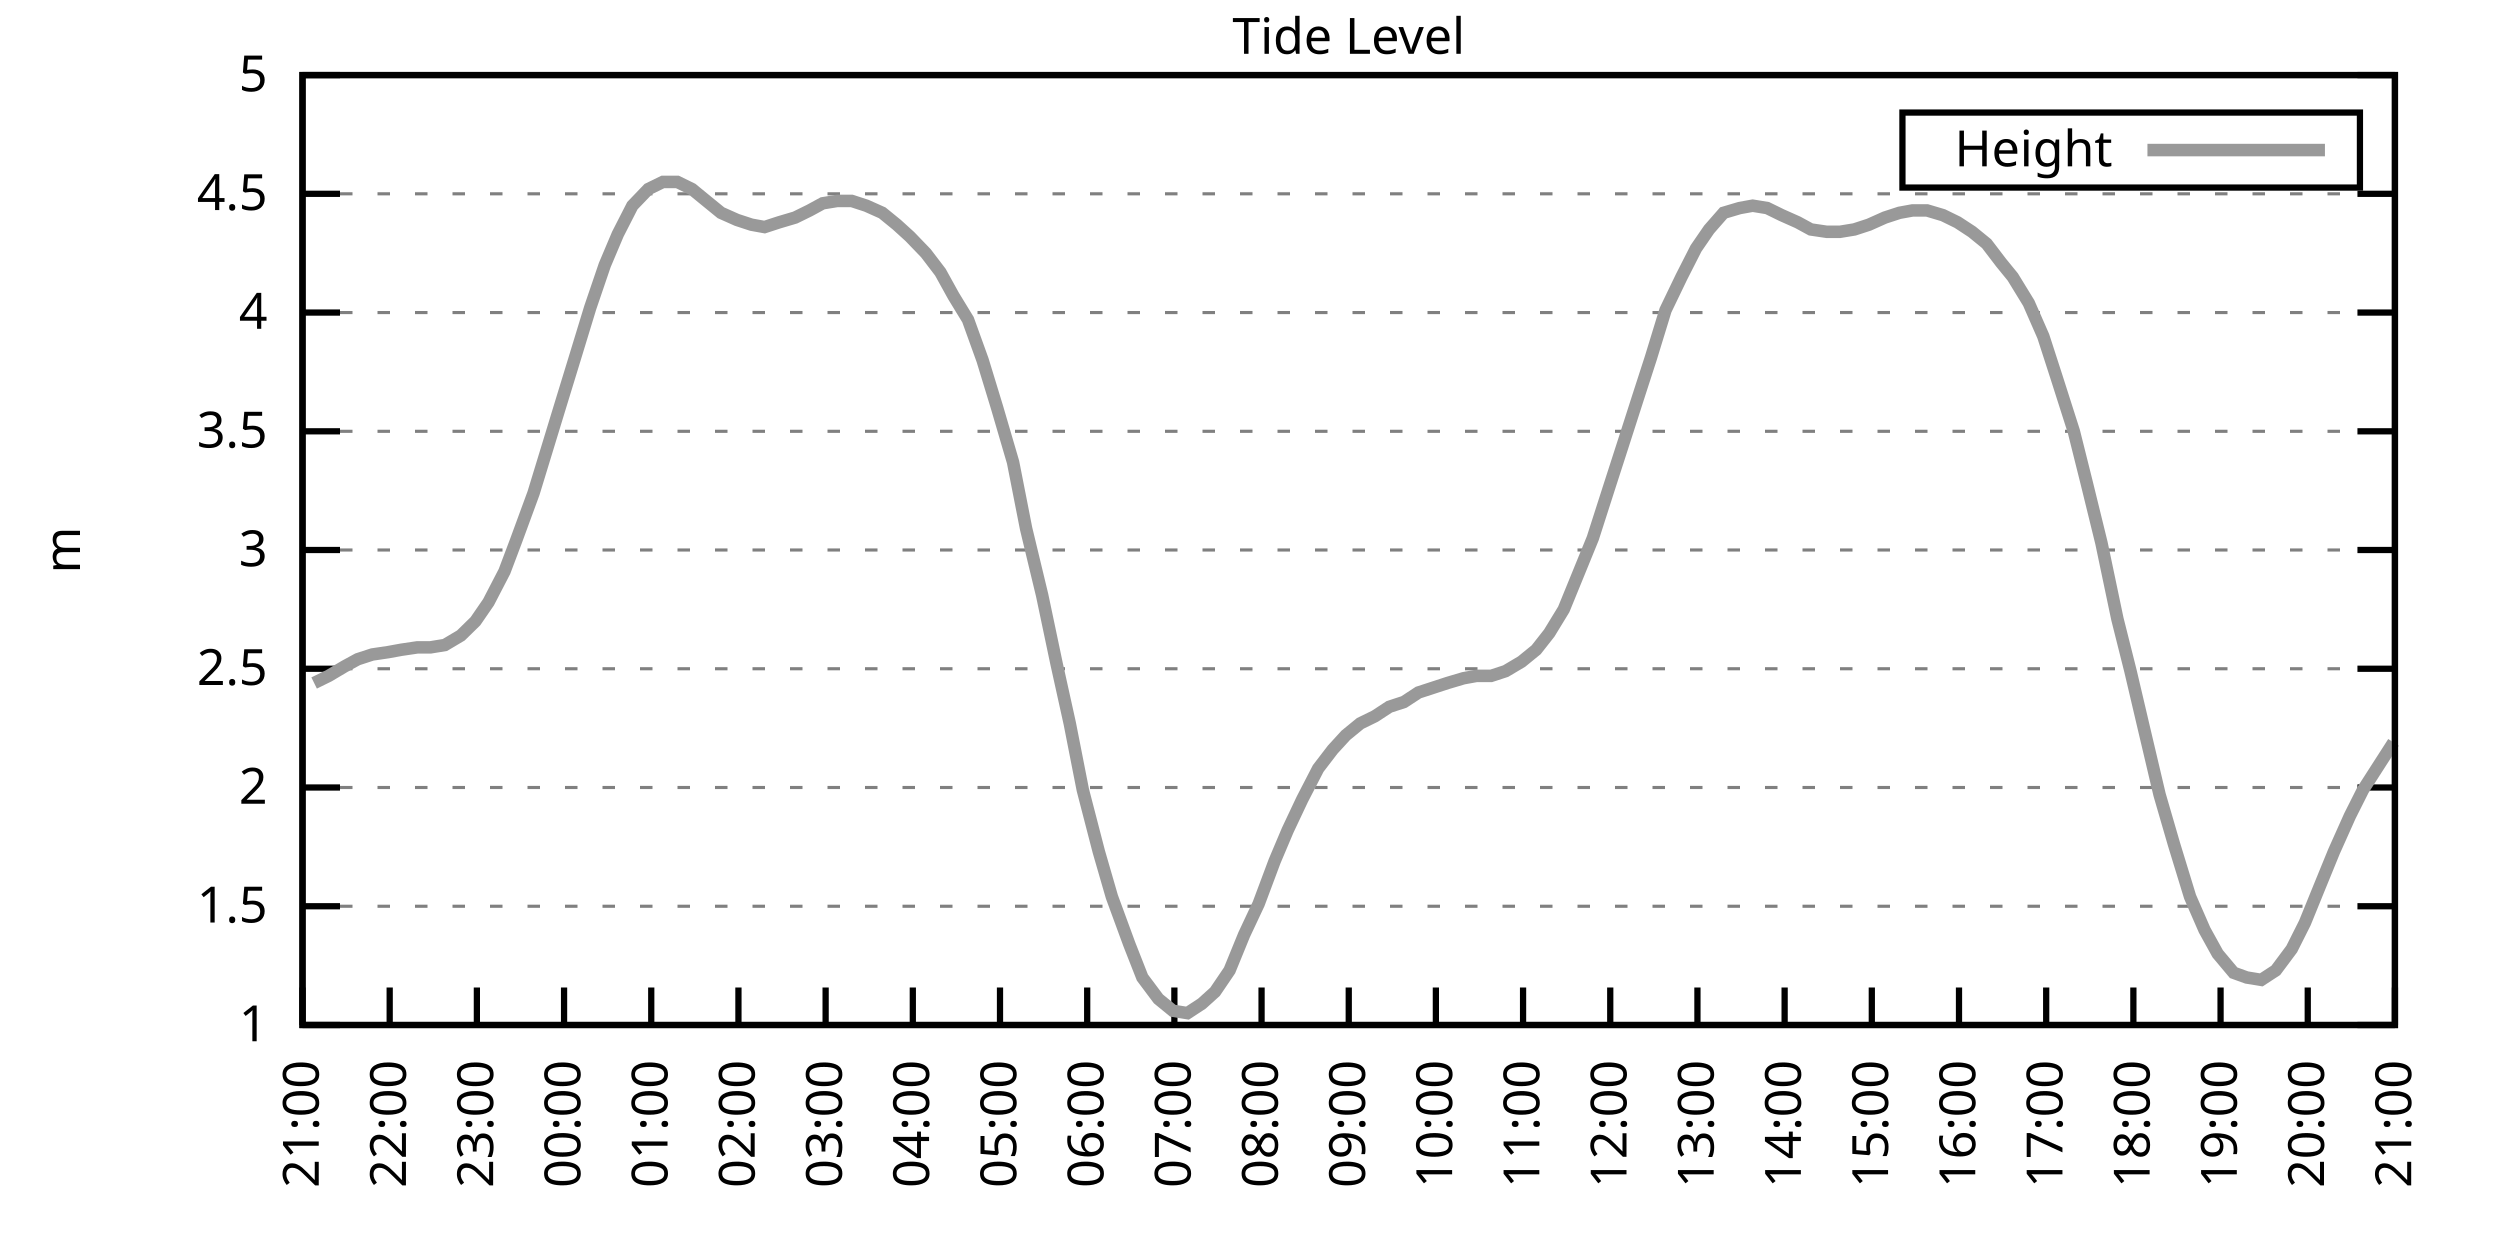
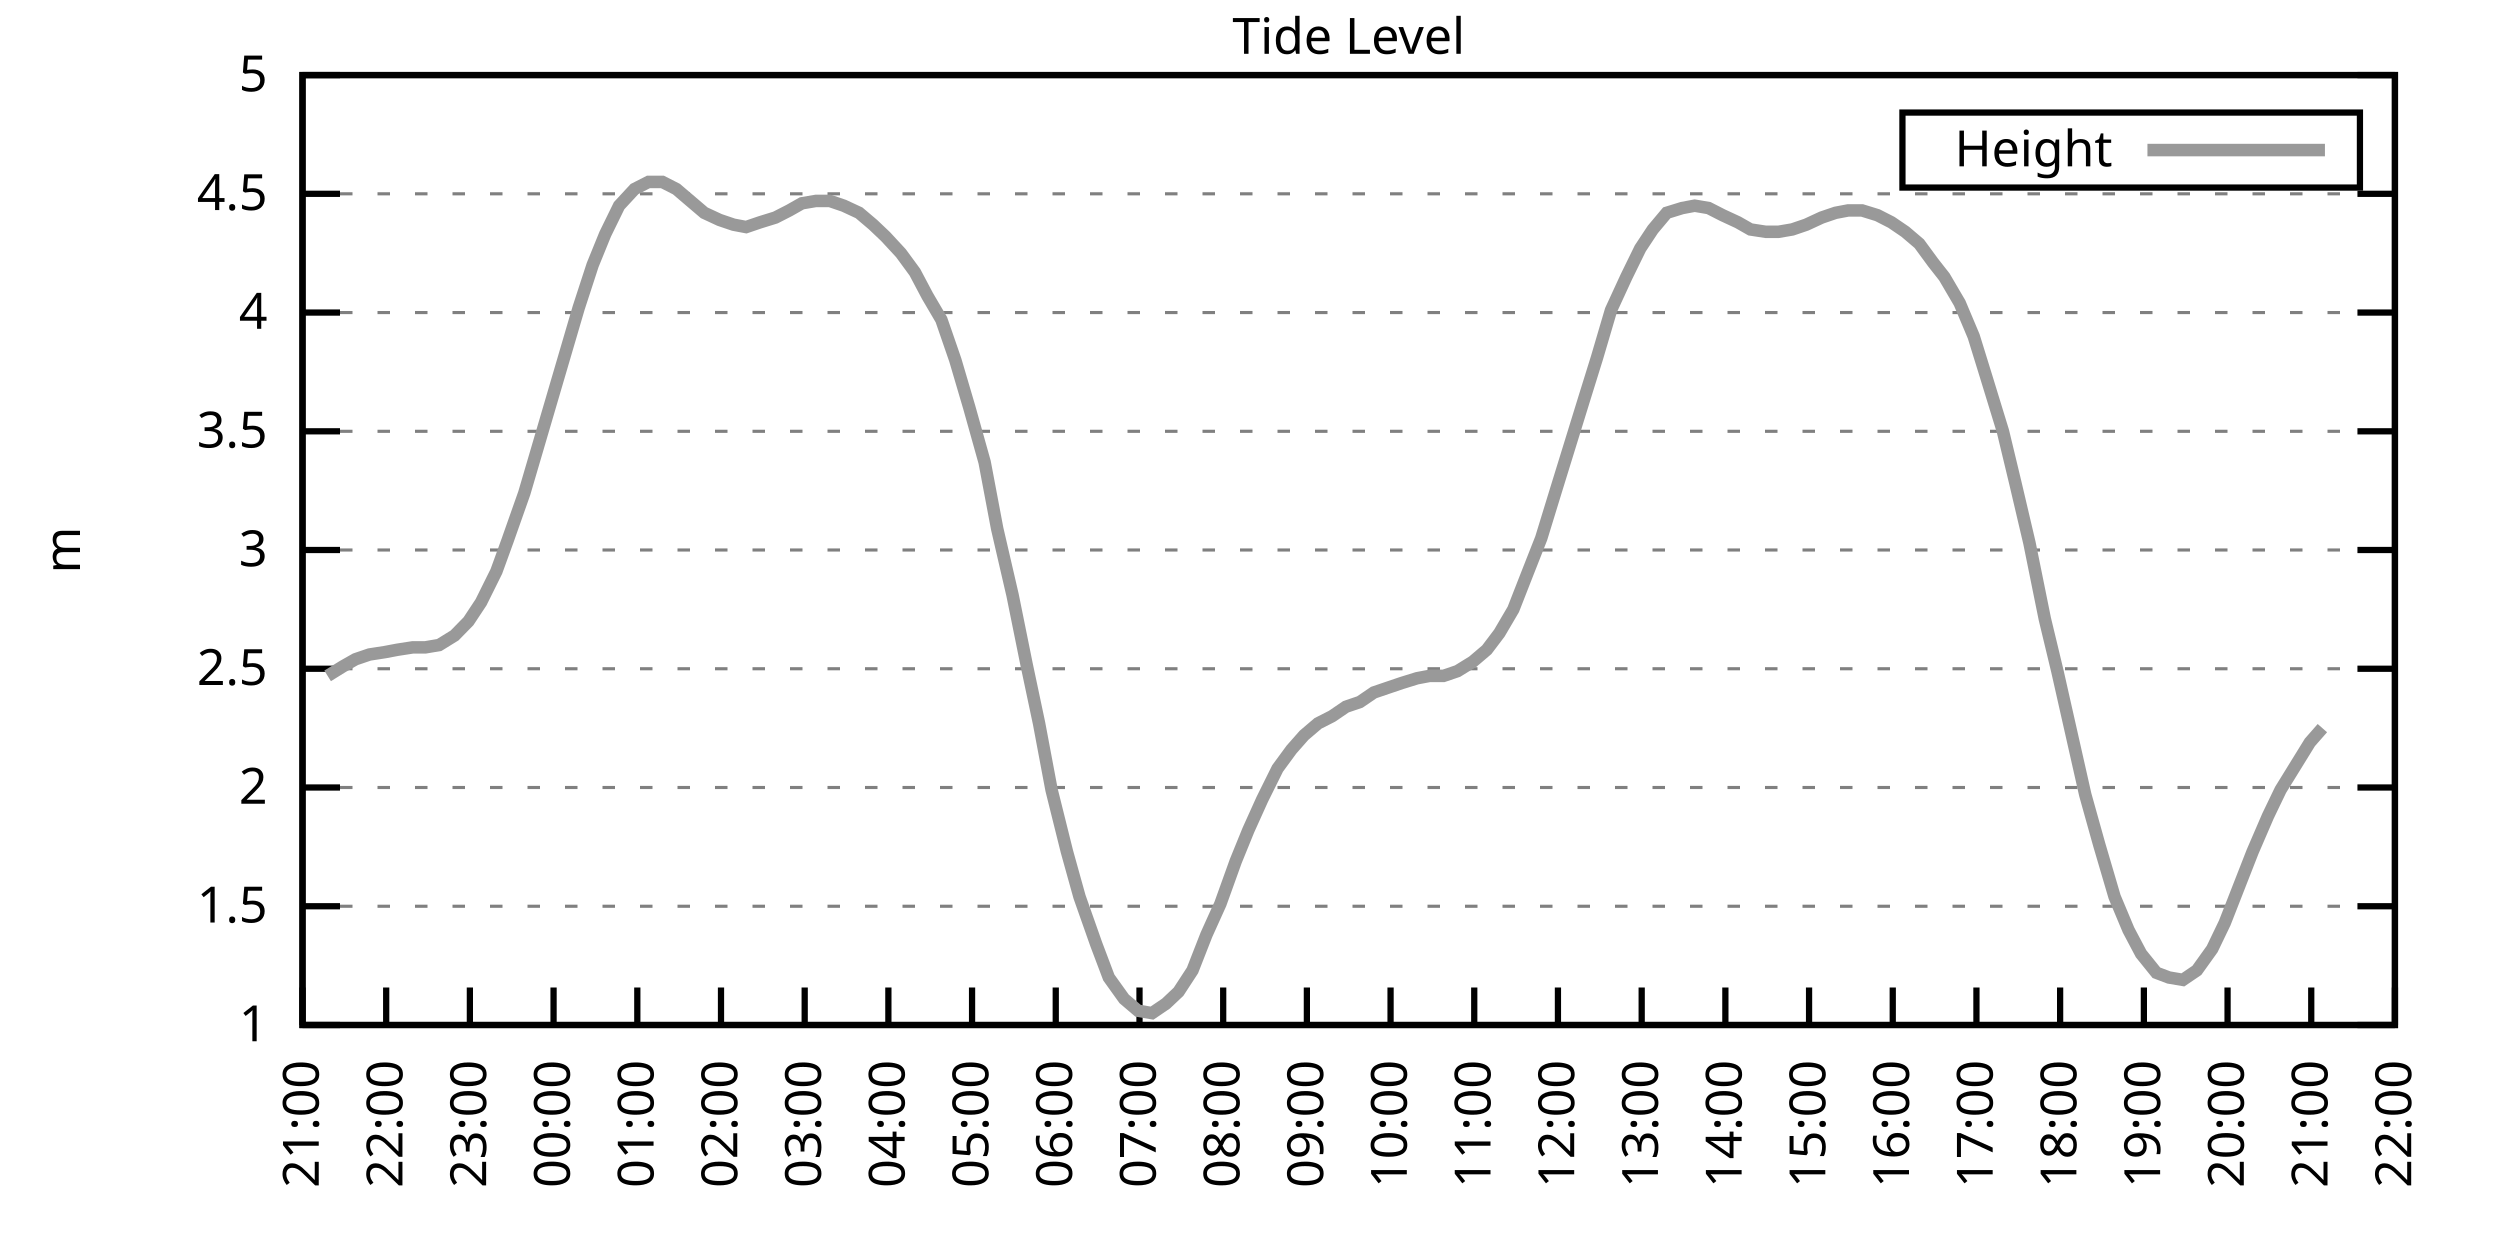
<svg xmlns="http://www.w3.org/2000/svg" xmlns:xlink="http://www.w3.org/1999/xlink" width="400" height="200" viewBox="0 0 400 200">
  <g id="gnuplot_canvas">
    <rect x="0" y="0" width="400" height="200" fill="none" />
    <defs>
      <circle id="gpDot" r="0.5" stroke-width="0.5" stroke="currentColor" />
      <path id="gpPt0" stroke-width="0.333" stroke="currentColor" d="M-1,0 h2 M0,-1 v2" />
      <path id="gpPt1" stroke-width="0.333" stroke="currentColor" d="M-1,-1 L1,1 M1,-1 L-1,1" />
      <path id="gpPt2" stroke-width="0.333" stroke="currentColor" d="M-1,0 L1,0 M0,-1 L0,1 M-1,-1 L1,1 M-1,1 L1,-1" />
      <rect id="gpPt3" stroke-width="0.333" stroke="currentColor" x="-1" y="-1" width="2" height="2" />
      <rect id="gpPt4" stroke-width="0.333" stroke="currentColor" fill="currentColor" x="-1" y="-1" width="2" height="2" />
      <circle id="gpPt5" stroke-width="0.333" stroke="currentColor" cx="0" cy="0" r="1" />
      <use xlink:href="#gpPt5" id="gpPt6" fill="currentColor" stroke="none" />
      <path id="gpPt7" stroke-width="0.333" stroke="currentColor" d="M0,-1.33 L-1.33,0.67 L1.33,0.67 z" />
      <use xlink:href="#gpPt7" id="gpPt8" fill="currentColor" stroke="none" />
      <use xlink:href="#gpPt7" id="gpPt9" stroke="currentColor" transform="rotate(180)" />
      <use xlink:href="#gpPt9" id="gpPt10" fill="currentColor" stroke="none" />
      <use xlink:href="#gpPt3" id="gpPt11" stroke="currentColor" transform="rotate(45)" />
      <use xlink:href="#gpPt11" id="gpPt12" fill="currentColor" stroke="none" />
      <path id="gpPt13" stroke-width="0.333" stroke="currentColor" d="M0,1.330 L1.265,0.411 L0.782,-1.067 L-0.782,-1.076 L-1.265,0.411 z" />
      <use xlink:href="#gpPt13" id="gpPt14" fill="currentColor" stroke="none" />
      <filter id="textbox" filterUnits="objectBoundingBox" x="0" y="0" height="1" width="1">
        <feFlood flood-color="white" flood-opacity="1" result="bgnd" />
        <feComposite in="SourceGraphic" in2="bgnd" operator="atop" />
      </filter>
      <filter id="greybox" filterUnits="objectBoundingBox" x="0" y="0" height="1" width="1">
        <feFlood flood-color="lightgrey" flood-opacity="1" result="grey" />
        <feComposite in="SourceGraphic" in2="grey" operator="atop" />
      </filter>
    </defs>
    <g fill="none" color="white" stroke="currentColor" stroke-width="1.00" stroke-linecap="butt" stroke-linejoin="miter">
</g>
    <g fill="none" color="black" stroke="currentColor" stroke-width="1.00" stroke-linecap="butt" stroke-linejoin="miter">
      <g stroke="none" shape-rendering="crispEdges">
        <polygon fill="rgb(255, 255, 255)" points="48.40,164.00 383.18,164.00 383.18,12.02 48.40,12.02 " />
      </g>
    </g>
    <g fill="none" color="black" stroke="currentColor" stroke-width="1.00" stroke-linecap="butt" stroke-linejoin="miter">
</g>
    <g fill="none" color="black" stroke="black" stroke-width="0.50" stroke-linecap="butt" stroke-linejoin="miter">
</g>
    <g fill="none" color="gray" stroke="currentColor" stroke-width="0.50" stroke-linecap="butt" stroke-linejoin="miter">
      <path stroke="gray" stroke-dasharray="2,4" class="gridline" d="M48.40,164.00 L383.19,164.00  " />
    </g>
    <g fill="none" color="gray" stroke="gray" stroke-width="1.00" stroke-linecap="butt" stroke-linejoin="miter">
</g>
    <g fill="none" color="black" stroke="currentColor" stroke-width="1.00" stroke-linecap="butt" stroke-linejoin="miter">
      <path stroke="black" d="M48.40,164.00 L54.40,164.00 M383.19,164.00 L377.19,164.00  " />
      <g transform="translate(42.80,166.60)" stroke="none" fill="black" font-family="Sans" font-size="8.00" text-anchor="end">
        <text>
          <tspan font-family="Sans"> 1</tspan>
        </text>
      </g>
    </g>
    <g fill="none" color="black" stroke="currentColor" stroke-width="1.00" stroke-linecap="butt" stroke-linejoin="miter">
</g>
    <g fill="none" color="black" stroke="black" stroke-width="0.50" stroke-linecap="butt" stroke-linejoin="miter">
</g>
    <g fill="none" color="gray" stroke="currentColor" stroke-width="0.50" stroke-linecap="butt" stroke-linejoin="miter">
      <path stroke="gray" stroke-dasharray="2,4" class="gridline" d="M48.40,145.00 L383.19,145.00  " />
    </g>
    <g fill="none" color="gray" stroke="gray" stroke-width="1.00" stroke-linecap="butt" stroke-linejoin="miter">
</g>
    <g fill="none" color="black" stroke="currentColor" stroke-width="1.00" stroke-linecap="butt" stroke-linejoin="miter">
      <path stroke="black" d="M48.40,145.00 L54.40,145.00 M383.19,145.00 L377.19,145.00  " />
      <g transform="translate(42.80,147.60)" stroke="none" fill="black" font-family="Sans" font-size="8.00" text-anchor="end">
        <text>
          <tspan font-family="Sans"> 1.5</tspan>
        </text>
      </g>
    </g>
    <g fill="none" color="black" stroke="currentColor" stroke-width="1.00" stroke-linecap="butt" stroke-linejoin="miter">
</g>
    <g fill="none" color="black" stroke="black" stroke-width="0.50" stroke-linecap="butt" stroke-linejoin="miter">
</g>
    <g fill="none" color="gray" stroke="currentColor" stroke-width="0.50" stroke-linecap="butt" stroke-linejoin="miter">
      <path stroke="gray" stroke-dasharray="2,4" class="gridline" d="M48.40,126.00 L383.19,126.00  " />
    </g>
    <g fill="none" color="gray" stroke="gray" stroke-width="1.00" stroke-linecap="butt" stroke-linejoin="miter">
</g>
    <g fill="none" color="black" stroke="currentColor" stroke-width="1.00" stroke-linecap="butt" stroke-linejoin="miter">
      <path stroke="black" d="M48.40,126.00 L54.40,126.00 M383.19,126.00 L377.19,126.00  " />
      <g transform="translate(42.80,128.60)" stroke="none" fill="black" font-family="Sans" font-size="8.00" text-anchor="end">
        <text>
          <tspan font-family="Sans"> 2</tspan>
        </text>
      </g>
    </g>
    <g fill="none" color="black" stroke="currentColor" stroke-width="1.00" stroke-linecap="butt" stroke-linejoin="miter">
</g>
    <g fill="none" color="black" stroke="black" stroke-width="0.50" stroke-linecap="butt" stroke-linejoin="miter">
</g>
    <g fill="none" color="gray" stroke="currentColor" stroke-width="0.50" stroke-linecap="butt" stroke-linejoin="miter">
      <path stroke="gray" stroke-dasharray="2,4" class="gridline" d="M48.40,107.00 L383.19,107.00  " />
    </g>
    <g fill="none" color="gray" stroke="gray" stroke-width="1.00" stroke-linecap="butt" stroke-linejoin="miter">
</g>
    <g fill="none" color="black" stroke="currentColor" stroke-width="1.00" stroke-linecap="butt" stroke-linejoin="miter">
      <path stroke="black" d="M48.40,107.00 L54.40,107.00 M383.19,107.00 L377.19,107.00  " />
      <g transform="translate(42.80,109.60)" stroke="none" fill="black" font-family="Sans" font-size="8.00" text-anchor="end">
        <text>
          <tspan font-family="Sans"> 2.5</tspan>
        </text>
      </g>
    </g>
    <g fill="none" color="black" stroke="currentColor" stroke-width="1.00" stroke-linecap="butt" stroke-linejoin="miter">
</g>
    <g fill="none" color="black" stroke="black" stroke-width="0.50" stroke-linecap="butt" stroke-linejoin="miter">
</g>
    <g fill="none" color="gray" stroke="currentColor" stroke-width="0.50" stroke-linecap="butt" stroke-linejoin="miter">
      <path stroke="gray" stroke-dasharray="2,4" class="gridline" d="M48.40,88.00 L383.19,88.00  " />
    </g>
    <g fill="none" color="gray" stroke="gray" stroke-width="1.00" stroke-linecap="butt" stroke-linejoin="miter">
</g>
    <g fill="none" color="black" stroke="currentColor" stroke-width="1.00" stroke-linecap="butt" stroke-linejoin="miter">
      <path stroke="black" d="M48.40,88.00 L54.40,88.00 M383.19,88.00 L377.19,88.00  " />
      <g transform="translate(42.80,90.60)" stroke="none" fill="black" font-family="Sans" font-size="8.00" text-anchor="end">
        <text>
          <tspan font-family="Sans"> 3</tspan>
        </text>
      </g>
    </g>
    <g fill="none" color="black" stroke="currentColor" stroke-width="1.00" stroke-linecap="butt" stroke-linejoin="miter">
</g>
    <g fill="none" color="black" stroke="black" stroke-width="0.50" stroke-linecap="butt" stroke-linejoin="miter">
</g>
    <g fill="none" color="gray" stroke="currentColor" stroke-width="0.50" stroke-linecap="butt" stroke-linejoin="miter">
      <path stroke="gray" stroke-dasharray="2,4" class="gridline" d="M48.40,69.01 L383.19,69.01  " />
    </g>
    <g fill="none" color="gray" stroke="gray" stroke-width="1.00" stroke-linecap="butt" stroke-linejoin="miter">
</g>
    <g fill="none" color="black" stroke="currentColor" stroke-width="1.00" stroke-linecap="butt" stroke-linejoin="miter">
      <path stroke="black" d="M48.40,69.01 L54.40,69.01 M383.19,69.01 L377.19,69.01  " />
      <g transform="translate(42.80,71.61)" stroke="none" fill="black" font-family="Sans" font-size="8.00" text-anchor="end">
        <text>
          <tspan font-family="Sans"> 3.5</tspan>
        </text>
      </g>
    </g>
    <g fill="none" color="black" stroke="currentColor" stroke-width="1.00" stroke-linecap="butt" stroke-linejoin="miter">
</g>
    <g fill="none" color="black" stroke="black" stroke-width="0.50" stroke-linecap="butt" stroke-linejoin="miter">
</g>
    <g fill="none" color="gray" stroke="currentColor" stroke-width="0.50" stroke-linecap="butt" stroke-linejoin="miter">
      <path stroke="gray" stroke-dasharray="2,4" class="gridline" d="M48.40,50.01 L383.19,50.01  " />
    </g>
    <g fill="none" color="gray" stroke="gray" stroke-width="1.00" stroke-linecap="butt" stroke-linejoin="miter">
</g>
    <g fill="none" color="black" stroke="currentColor" stroke-width="1.00" stroke-linecap="butt" stroke-linejoin="miter">
      <path stroke="black" d="M48.40,50.01 L54.40,50.01 M383.19,50.01 L377.19,50.01  " />
      <g transform="translate(42.80,52.61)" stroke="none" fill="black" font-family="Sans" font-size="8.00" text-anchor="end">
        <text>
          <tspan font-family="Sans"> 4</tspan>
        </text>
      </g>
    </g>
    <g fill="none" color="black" stroke="currentColor" stroke-width="1.00" stroke-linecap="butt" stroke-linejoin="miter">
</g>
    <g fill="none" color="black" stroke="black" stroke-width="0.50" stroke-linecap="butt" stroke-linejoin="miter">
</g>
    <g fill="none" color="gray" stroke="currentColor" stroke-width="0.50" stroke-linecap="butt" stroke-linejoin="miter">
      <path stroke="gray" stroke-dasharray="2,4" class="gridline" d="M48.40,31.01 L383.19,31.01  " />
    </g>
    <g fill="none" color="gray" stroke="gray" stroke-width="1.00" stroke-linecap="butt" stroke-linejoin="miter">
</g>
    <g fill="none" color="black" stroke="currentColor" stroke-width="1.00" stroke-linecap="butt" stroke-linejoin="miter">
      <path stroke="black" d="M48.40,31.01 L54.40,31.01 M383.19,31.01 L377.19,31.01  " />
      <g transform="translate(42.80,33.61)" stroke="none" fill="black" font-family="Sans" font-size="8.00" text-anchor="end">
        <text>
          <tspan font-family="Sans"> 4.5</tspan>
        </text>
      </g>
    </g>
    <g fill="none" color="black" stroke="currentColor" stroke-width="1.00" stroke-linecap="butt" stroke-linejoin="miter">
</g>
    <g fill="none" color="black" stroke="black" stroke-width="0.50" stroke-linecap="butt" stroke-linejoin="miter">
</g>
    <g fill="none" color="gray" stroke="currentColor" stroke-width="0.50" stroke-linecap="butt" stroke-linejoin="miter">
      <path stroke="gray" stroke-dasharray="2,4" class="gridline" d="M48.40,12.01 L383.19,12.01  " />
    </g>
    <g fill="none" color="gray" stroke="gray" stroke-width="1.00" stroke-linecap="butt" stroke-linejoin="miter">
</g>
    <g fill="none" color="black" stroke="currentColor" stroke-width="1.00" stroke-linecap="butt" stroke-linejoin="miter">
      <path stroke="black" d="M48.40,12.01 L54.40,12.01 M383.19,12.01 L377.19,12.01  " />
      <g transform="translate(42.80,14.61)" stroke="none" fill="black" font-family="Sans" font-size="8.00" text-anchor="end">
        <text>
          <tspan font-family="Sans"> 5</tspan>
        </text>
      </g>
    </g>
    <g fill="none" color="black" stroke="currentColor" stroke-width="1.00" stroke-linecap="butt" stroke-linejoin="miter">
      <path stroke="black" d="M48.40,164.00 L48.40,158.00  " />
      <g transform="translate(51.00,169.60) rotate(270.00)" stroke="none" fill="black" font-family="Sans" font-size="8.00" text-anchor="end">
        <text>
          <tspan font-family="Sans">21:00</tspan>
        </text>
      </g>
    </g>
    <g fill="none" color="black" stroke="currentColor" stroke-width="1.00" stroke-linecap="butt" stroke-linejoin="miter">
-       <path stroke="black" d="M62.35,164.00 L62.35,158.00  " />
-       <g transform="translate(64.95,169.60) rotate(270.00)" stroke="none" fill="black" font-family="Sans" font-size="8.00" text-anchor="end">
+       <path stroke="black" d="M61.79,164.00 L61.79,158.00  " />
+       <g transform="translate(64.39,169.60) rotate(270.00)" stroke="none" fill="black" font-family="Sans" font-size="8.00" text-anchor="end">
        <text>
          <tspan font-family="Sans">22:00</tspan>
        </text>
      </g>
    </g>
    <g fill="none" color="black" stroke="currentColor" stroke-width="1.00" stroke-linecap="butt" stroke-linejoin="miter">
-       <path stroke="black" d="M76.30,164.00 L76.30,158.00  " />
-       <g transform="translate(78.90,169.60) rotate(270.00)" stroke="none" fill="black" font-family="Sans" font-size="8.00" text-anchor="end">
+       <path stroke="black" d="M75.18,164.00 L75.18,158.00  " />
+       <g transform="translate(77.78,169.60) rotate(270.00)" stroke="none" fill="black" font-family="Sans" font-size="8.00" text-anchor="end">
        <text>
          <tspan font-family="Sans">23:00</tspan>
        </text>
      </g>
    </g>
    <g fill="none" color="black" stroke="currentColor" stroke-width="1.00" stroke-linecap="butt" stroke-linejoin="miter">
-       <path stroke="black" d="M90.25,164.00 L90.25,158.00  " />
-       <g transform="translate(92.85,169.60) rotate(270.00)" stroke="none" fill="black" font-family="Sans" font-size="8.00" text-anchor="end">
+       <path stroke="black" d="M88.57,164.00 L88.57,158.00  " />
+       <g transform="translate(91.17,169.60) rotate(270.00)" stroke="none" fill="black" font-family="Sans" font-size="8.00" text-anchor="end">
        <text>
          <tspan font-family="Sans">00:00</tspan>
        </text>
      </g>
    </g>
    <g fill="none" color="black" stroke="currentColor" stroke-width="1.00" stroke-linecap="butt" stroke-linejoin="miter">
-       <path stroke="black" d="M104.20,164.00 L104.20,158.00  " />
-       <g transform="translate(106.80,169.60) rotate(270.00)" stroke="none" fill="black" font-family="Sans" font-size="8.00" text-anchor="end">
+       <path stroke="black" d="M101.97,164.00 L101.97,158.00  " />
+       <g transform="translate(104.57,169.60) rotate(270.00)" stroke="none" fill="black" font-family="Sans" font-size="8.00" text-anchor="end">
        <text>
          <tspan font-family="Sans">01:00</tspan>
        </text>
      </g>
    </g>
    <g fill="none" color="black" stroke="currentColor" stroke-width="1.00" stroke-linecap="butt" stroke-linejoin="miter">
-       <path stroke="black" d="M118.15,164.00 L118.15,158.00  " />
-       <g transform="translate(120.75,169.60) rotate(270.00)" stroke="none" fill="black" font-family="Sans" font-size="8.00" text-anchor="end">
+       <path stroke="black" d="M115.36,164.00 L115.36,158.00  " />
+       <g transform="translate(117.96,169.60) rotate(270.00)" stroke="none" fill="black" font-family="Sans" font-size="8.00" text-anchor="end">
        <text>
          <tspan font-family="Sans">02:00</tspan>
        </text>
      </g>
    </g>
    <g fill="none" color="black" stroke="currentColor" stroke-width="1.00" stroke-linecap="butt" stroke-linejoin="miter">
-       <path stroke="black" d="M132.10,164.00 L132.10,158.00  " />
-       <g transform="translate(134.70,169.60) rotate(270.00)" stroke="none" fill="black" font-family="Sans" font-size="8.00" text-anchor="end">
+       <path stroke="black" d="M128.75,164.00 L128.75,158.00  " />
+       <g transform="translate(131.35,169.60) rotate(270.00)" stroke="none" fill="black" font-family="Sans" font-size="8.00" text-anchor="end">
        <text>
          <tspan font-family="Sans">03:00</tspan>
        </text>
      </g>
    </g>
    <g fill="none" color="black" stroke="currentColor" stroke-width="1.00" stroke-linecap="butt" stroke-linejoin="miter">
-       <path stroke="black" d="M146.05,164.00 L146.05,158.00  " />
-       <g transform="translate(148.65,169.60) rotate(270.00)" stroke="none" fill="black" font-family="Sans" font-size="8.00" text-anchor="end">
+       <path stroke="black" d="M142.14,164.00 L142.14,158.00  " />
+       <g transform="translate(144.74,169.60) rotate(270.00)" stroke="none" fill="black" font-family="Sans" font-size="8.00" text-anchor="end">
        <text>
          <tspan font-family="Sans">04:00</tspan>
        </text>
      </g>
    </g>
    <g fill="none" color="black" stroke="currentColor" stroke-width="1.00" stroke-linecap="butt" stroke-linejoin="miter">
-       <path stroke="black" d="M160.00,164.00 L160.00,158.00  " />
-       <g transform="translate(162.60,169.60) rotate(270.00)" stroke="none" fill="black" font-family="Sans" font-size="8.00" text-anchor="end">
+       <path stroke="black" d="M155.53,164.00 L155.53,158.00  " />
+       <g transform="translate(158.13,169.60) rotate(270.00)" stroke="none" fill="black" font-family="Sans" font-size="8.00" text-anchor="end">
        <text>
          <tspan font-family="Sans">05:00</tspan>
        </text>
      </g>
    </g>
    <g fill="none" color="black" stroke="currentColor" stroke-width="1.00" stroke-linecap="butt" stroke-linejoin="miter">
-       <path stroke="black" d="M173.95,164.00 L173.95,158.00  " />
-       <g transform="translate(176.55,169.60) rotate(270.00)" stroke="none" fill="black" font-family="Sans" font-size="8.00" text-anchor="end">
+       <path stroke="black" d="M168.92,164.00 L168.92,158.00  " />
+       <g transform="translate(171.52,169.60) rotate(270.00)" stroke="none" fill="black" font-family="Sans" font-size="8.00" text-anchor="end">
        <text>
          <tspan font-family="Sans">06:00</tspan>
        </text>
      </g>
    </g>
    <g fill="none" color="black" stroke="currentColor" stroke-width="1.00" stroke-linecap="butt" stroke-linejoin="miter">
-       <path stroke="black" d="M187.90,164.00 L187.90,158.00  " />
-       <g transform="translate(190.50,169.60) rotate(270.00)" stroke="none" fill="black" font-family="Sans" font-size="8.00" text-anchor="end">
+       <path stroke="black" d="M182.32,164.00 L182.32,158.00  " />
+       <g transform="translate(184.92,169.60) rotate(270.00)" stroke="none" fill="black" font-family="Sans" font-size="8.00" text-anchor="end">
        <text>
          <tspan font-family="Sans">07:00</tspan>
        </text>
      </g>
    </g>
    <g fill="none" color="black" stroke="currentColor" stroke-width="1.00" stroke-linecap="butt" stroke-linejoin="miter">
-       <path stroke="black" d="M201.85,164.00 L201.85,158.00  " />
-       <g transform="translate(204.45,169.60) rotate(270.00)" stroke="none" fill="black" font-family="Sans" font-size="8.00" text-anchor="end">
+       <path stroke="black" d="M195.71,164.00 L195.71,158.00  " />
+       <g transform="translate(198.31,169.60) rotate(270.00)" stroke="none" fill="black" font-family="Sans" font-size="8.00" text-anchor="end">
        <text>
          <tspan font-family="Sans">08:00</tspan>
        </text>
      </g>
    </g>
    <g fill="none" color="black" stroke="currentColor" stroke-width="1.00" stroke-linecap="butt" stroke-linejoin="miter">
-       <path stroke="black" d="M215.80,164.00 L215.80,158.00  " />
-       <g transform="translate(218.40,169.60) rotate(270.00)" stroke="none" fill="black" font-family="Sans" font-size="8.00" text-anchor="end">
+       <path stroke="black" d="M209.10,164.00 L209.10,158.00  " />
+       <g transform="translate(211.70,169.60) rotate(270.00)" stroke="none" fill="black" font-family="Sans" font-size="8.00" text-anchor="end">
        <text>
          <tspan font-family="Sans">09:00</tspan>
        </text>
      </g>
    </g>
    <g fill="none" color="black" stroke="currentColor" stroke-width="1.00" stroke-linecap="butt" stroke-linejoin="miter">
-       <path stroke="black" d="M229.74,164.00 L229.74,158.00  " />
-       <g transform="translate(232.34,169.60) rotate(270.00)" stroke="none" fill="black" font-family="Sans" font-size="8.00" text-anchor="end">
+       <path stroke="black" d="M222.49,164.00 L222.49,158.00  " />
+       <g transform="translate(225.09,169.60) rotate(270.00)" stroke="none" fill="black" font-family="Sans" font-size="8.00" text-anchor="end">
        <text>
          <tspan font-family="Sans">10:00</tspan>
        </text>
      </g>
    </g>
    <g fill="none" color="black" stroke="currentColor" stroke-width="1.00" stroke-linecap="butt" stroke-linejoin="miter">
-       <path stroke="black" d="M243.69,164.00 L243.69,158.00  " />
-       <g transform="translate(246.29,169.60) rotate(270.00)" stroke="none" fill="black" font-family="Sans" font-size="8.00" text-anchor="end">
+       <path stroke="black" d="M235.88,164.00 L235.88,158.00  " />
+       <g transform="translate(238.48,169.60) rotate(270.00)" stroke="none" fill="black" font-family="Sans" font-size="8.00" text-anchor="end">
        <text>
          <tspan font-family="Sans">11:00</tspan>
        </text>
      </g>
    </g>
    <g fill="none" color="black" stroke="currentColor" stroke-width="1.00" stroke-linecap="butt" stroke-linejoin="miter">
-       <path stroke="black" d="M257.64,164.00 L257.64,158.00  " />
-       <g transform="translate(260.24,169.60) rotate(270.00)" stroke="none" fill="black" font-family="Sans" font-size="8.00" text-anchor="end">
+       <path stroke="black" d="M249.27,164.00 L249.27,158.00  " />
+       <g transform="translate(251.87,169.60) rotate(270.00)" stroke="none" fill="black" font-family="Sans" font-size="8.00" text-anchor="end">
        <text>
          <tspan font-family="Sans">12:00</tspan>
        </text>
      </g>
    </g>
    <g fill="none" color="black" stroke="currentColor" stroke-width="1.00" stroke-linecap="butt" stroke-linejoin="miter">
-       <path stroke="black" d="M271.59,164.00 L271.59,158.00  " />
-       <g transform="translate(274.19,169.60) rotate(270.00)" stroke="none" fill="black" font-family="Sans" font-size="8.00" text-anchor="end">
+       <path stroke="black" d="M262.67,164.00 L262.67,158.00  " />
+       <g transform="translate(265.27,169.60) rotate(270.00)" stroke="none" fill="black" font-family="Sans" font-size="8.00" text-anchor="end">
        <text>
          <tspan font-family="Sans">13:00</tspan>
        </text>
      </g>
    </g>
    <g fill="none" color="black" stroke="currentColor" stroke-width="1.00" stroke-linecap="butt" stroke-linejoin="miter">
-       <path stroke="black" d="M285.54,164.00 L285.54,158.00  " />
-       <g transform="translate(288.14,169.60) rotate(270.00)" stroke="none" fill="black" font-family="Sans" font-size="8.00" text-anchor="end">
+       <path stroke="black" d="M276.06,164.00 L276.06,158.00  " />
+       <g transform="translate(278.66,169.60) rotate(270.00)" stroke="none" fill="black" font-family="Sans" font-size="8.00" text-anchor="end">
        <text>
          <tspan font-family="Sans">14:00</tspan>
        </text>
      </g>
    </g>
    <g fill="none" color="black" stroke="currentColor" stroke-width="1.00" stroke-linecap="butt" stroke-linejoin="miter">
-       <path stroke="black" d="M299.49,164.00 L299.49,158.00  " />
-       <g transform="translate(302.09,169.60) rotate(270.00)" stroke="none" fill="black" font-family="Sans" font-size="8.00" text-anchor="end">
+       <path stroke="black" d="M289.45,164.00 L289.45,158.00  " />
+       <g transform="translate(292.05,169.60) rotate(270.00)" stroke="none" fill="black" font-family="Sans" font-size="8.00" text-anchor="end">
        <text>
          <tspan font-family="Sans">15:00</tspan>
        </text>
      </g>
    </g>
    <g fill="none" color="black" stroke="currentColor" stroke-width="1.00" stroke-linecap="butt" stroke-linejoin="miter">
-       <path stroke="black" d="M313.44,164.00 L313.44,158.00  " />
-       <g transform="translate(316.04,169.60) rotate(270.00)" stroke="none" fill="black" font-family="Sans" font-size="8.00" text-anchor="end">
+       <path stroke="black" d="M302.84,164.00 L302.84,158.00  " />
+       <g transform="translate(305.44,169.60) rotate(270.00)" stroke="none" fill="black" font-family="Sans" font-size="8.00" text-anchor="end">
        <text>
          <tspan font-family="Sans">16:00</tspan>
        </text>
      </g>
    </g>
    <g fill="none" color="black" stroke="currentColor" stroke-width="1.00" stroke-linecap="butt" stroke-linejoin="miter">
-       <path stroke="black" d="M327.39,164.00 L327.39,158.00  " />
-       <g transform="translate(329.99,169.60) rotate(270.00)" stroke="none" fill="black" font-family="Sans" font-size="8.00" text-anchor="end">
+       <path stroke="black" d="M316.23,164.00 L316.23,158.00  " />
+       <g transform="translate(318.83,169.60) rotate(270.00)" stroke="none" fill="black" font-family="Sans" font-size="8.00" text-anchor="end">
        <text>
          <tspan font-family="Sans">17:00</tspan>
        </text>
      </g>
    </g>
    <g fill="none" color="black" stroke="currentColor" stroke-width="1.00" stroke-linecap="butt" stroke-linejoin="miter">
-       <path stroke="black" d="M341.34,164.00 L341.34,158.00  " />
-       <g transform="translate(343.94,169.60) rotate(270.00)" stroke="none" fill="black" font-family="Sans" font-size="8.00" text-anchor="end">
+       <path stroke="black" d="M329.62,164.00 L329.62,158.00  " />
+       <g transform="translate(332.22,169.60) rotate(270.00)" stroke="none" fill="black" font-family="Sans" font-size="8.00" text-anchor="end">
        <text>
          <tspan font-family="Sans">18:00</tspan>
        </text>
      </g>
    </g>
    <g fill="none" color="black" stroke="currentColor" stroke-width="1.00" stroke-linecap="butt" stroke-linejoin="miter">
-       <path stroke="black" d="M355.29,164.00 L355.29,158.00  " />
-       <g transform="translate(357.89,169.60) rotate(270.00)" stroke="none" fill="black" font-family="Sans" font-size="8.00" text-anchor="end">
+       <path stroke="black" d="M343.02,164.00 L343.02,158.00  " />
+       <g transform="translate(345.62,169.60) rotate(270.00)" stroke="none" fill="black" font-family="Sans" font-size="8.00" text-anchor="end">
        <text>
          <tspan font-family="Sans">19:00</tspan>
        </text>
      </g>
    </g>
    <g fill="none" color="black" stroke="currentColor" stroke-width="1.00" stroke-linecap="butt" stroke-linejoin="miter">
-       <path stroke="black" d="M369.24,164.00 L369.24,158.00  " />
-       <g transform="translate(371.84,169.60) rotate(270.00)" stroke="none" fill="black" font-family="Sans" font-size="8.00" text-anchor="end">
+       <path stroke="black" d="M356.41,164.00 L356.41,158.00  " />
+       <g transform="translate(359.01,169.60) rotate(270.00)" stroke="none" fill="black" font-family="Sans" font-size="8.00" text-anchor="end">
        <text>
          <tspan font-family="Sans">20:00</tspan>
+         </text>
+       </g>
+     </g>
+     <g fill="none" color="black" stroke="currentColor" stroke-width="1.00" stroke-linecap="butt" stroke-linejoin="miter">
+       <path stroke="black" d="M369.80,164.00 L369.80,158.00  " />
+       <g transform="translate(372.40,169.60) rotate(270.00)" stroke="none" fill="black" font-family="Sans" font-size="8.00" text-anchor="end">
+         <text>
+           <tspan font-family="Sans">21:00</tspan>
        </text>
      </g>
    </g>
    <g fill="none" color="black" stroke="currentColor" stroke-width="1.00" stroke-linecap="butt" stroke-linejoin="miter">
      <path stroke="black" d="M383.19,164.00 L383.19,158.00  " />
      <g transform="translate(385.79,169.60) rotate(270.00)" stroke="none" fill="black" font-family="Sans" font-size="8.00" text-anchor="end">
        <text>
-           <tspan font-family="Sans">21:00</tspan>
+           <tspan font-family="Sans">22:00</tspan>
        </text>
      </g>
    </g>
    <g fill="none" color="black" stroke="currentColor" stroke-width="1.00" stroke-linecap="butt" stroke-linejoin="miter">
</g>
    <g fill="none" color="black" stroke="currentColor" stroke-width="1.00" stroke-linecap="butt" stroke-linejoin="miter">
      <path stroke="black" d="M48.40,12.01 L48.40,164.00 L383.19,164.00 L383.19,12.01 L48.40,12.01 Z  " />
    </g>
    <g fill="none" color="black" stroke="currentColor" stroke-width="1.00" stroke-linecap="butt" stroke-linejoin="miter">
</g>
    <g fill="none" color="black" stroke="currentColor" stroke-width="1.00" stroke-linecap="butt" stroke-linejoin="miter">
      <path stroke="black" d="M304.39,30.01 L304.39,18.01 L377.59,18.01 L377.59,30.01 L304.39,30.01 Z  " />
    </g>
    <g id="Tide_level_plot_1">
      <g fill="none" color="white" stroke="black" stroke-width="2.00" stroke-linecap="butt" stroke-linejoin="miter">
</g>
      <g fill="none" color="black" stroke="currentColor" stroke-width="2.00" stroke-linecap="butt" stroke-linejoin="miter">
        <g transform="translate(337.99,26.61)" stroke="none" fill="black" font-family="Sans" font-size="8.00" text-anchor="end">
          <text>
            <tspan font-family="Sans">Height</tspan>
          </text>
        </g>
      </g>
      <g fill="none" color="black" stroke="currentColor" stroke-width="2.00" stroke-linecap="butt" stroke-linejoin="miter">
-         <path stroke="rgb(153, 153, 153)" d="M343.59,24.01 L371.99,24.01 M50.26,109.28 L52.58,108.14 L55.14,106.62 L57.23,105.48 L59.56,104.72 L62.12,104.34   L64.21,103.96 L66.77,103.58 L68.86,103.58 L71.18,103.20 L73.74,101.68 L76.07,99.40 L78.16,96.36 L80.72,91.42   L82.58,86.49 L85.37,78.89 L87.46,72.05 L89.78,64.45 L92.11,56.85 L94.43,49.25 L96.76,42.41 L98.85,37.47   L101.18,32.91 L103.73,30.25 L106.06,29.11 L108.38,29.11 L110.71,30.25 L113.03,32.15 L115.36,34.05 L117.92,35.19   L120.24,35.95 L122.33,36.33 L124.66,35.57 L127.22,34.81 L129.54,33.67 L131.63,32.53 L133.96,32.15 L136.28,32.15   L138.61,32.91 L141.16,34.05 L143.49,35.95 L145.58,37.85 L148.14,40.51 L150.46,43.55 L152.56,47.35 L154.88,51.15   L157.21,57.61 L159.53,65.21 L162.09,73.95 L164.18,84.59 L166.74,95.22 L169.06,106.24 L171.16,115.74 L173.25,126.38   L175.81,136.26 L177.90,143.48 L180.69,151.08 L182.78,156.40 L185.34,159.82 L187.66,161.72 L189.99,162.10 L192.31,160.58   L194.41,158.68 L196.73,155.26 L199.06,149.56 L201.38,144.62 L203.94,137.78 L206.03,132.84 L208.36,127.90 L210.91,122.96   L213.24,119.92 L215.33,117.64 L217.65,115.74 L219.98,114.60 L222.30,113.08 L224.63,112.32 L226.95,110.80 L229.28,110.04   L231.60,109.28 L234.16,108.52 L236.25,108.14 L238.58,108.14 L240.90,107.38 L243.46,105.86 L245.79,103.96 L247.88,101.30   L250.20,97.50 L252.53,91.80 L254.85,86.11 L257.41,78.13 L259.74,70.91 L262.06,63.69 L264.15,57.23 L266.48,49.63   L269.04,44.31 L271.36,39.75 L273.45,36.71 L275.78,34.05 L278.34,33.29 L280.43,32.91 L282.75,33.29 L285.08,34.43   L287.64,35.57 L289.73,36.71 L292.29,37.09 L294.38,37.09 L296.70,36.71 L299.03,35.95 L301.58,34.81 L303.91,34.05   L306.00,33.67 L308.33,33.67 L310.88,34.43 L313.21,35.57 L315.53,37.09 L317.86,38.99 L320.18,42.03 L322.04,44.31   L324.60,48.49 L326.93,53.81 L329.02,60.27 L331.81,69.01 L333.90,77.37 L336.23,86.87 L338.78,99.02 L340.88,107.38   L343.20,117.26 L345.53,127.14 L347.85,135.12 L350.41,143.48 L352.73,148.80 L354.83,152.60 L357.38,155.64 L359.48,156.40   L361.80,156.78 L364.13,155.26 L366.68,151.84 L368.78,147.66 L371.10,141.96 L373.43,136.26 L375.98,130.56 L378.08,126.38   L382.96,118.78  " />
+         <path stroke="rgb(153, 153, 153)" d="M343.59,24.01 L371.99,24.01 M52.42,108.14 L54.87,106.62 L56.88,105.48 L59.11,104.72 L61.57,104.34 L63.58,103.96   L66.03,103.58 L68.04,103.58 L70.27,103.20 L72.73,101.68 L74.96,99.40 L76.97,96.36 L79.42,91.42 L81.21,86.49   L83.89,78.89 L85.90,72.05 L88.13,64.45 L90.36,56.85 L92.59,49.25 L94.82,42.41 L96.83,37.47 L99.06,32.91   L101.52,30.25 L103.75,29.11 L105.98,29.11 L108.22,30.25 L110.45,32.15 L112.68,34.05 L115.13,35.19 L117.37,35.95   L119.38,36.33 L121.61,35.57 L124.06,34.81 L126.29,33.67 L128.30,32.53 L130.54,32.15 L132.77,32.15 L135.00,32.91   L137.45,34.05 L139.69,35.95 L141.69,37.85 L144.15,40.51 L146.38,43.55 L148.39,47.35 L150.62,51.15 L152.85,57.61   L155.09,65.21 L157.54,73.95 L159.55,84.59 L162.01,95.22 L164.24,106.24 L166.25,115.74 L168.25,126.38 L170.71,136.26   L172.72,143.48 L175.40,151.08 L177.41,156.40 L179.86,159.82 L182.09,161.72 L184.32,162.10 L186.56,160.58 L188.57,158.68   L190.80,155.26 L193.03,149.56 L195.26,144.62 L197.72,137.78 L199.73,132.84 L201.96,127.90 L204.41,122.96 L206.64,119.92   L208.65,117.64 L210.88,115.74 L213.12,114.60 L215.35,113.08 L217.58,112.32 L219.81,110.80 L222.04,110.04 L224.28,109.28   L226.73,108.52 L228.74,108.14 L230.97,108.14 L233.20,107.38 L235.66,105.86 L237.89,103.96 L239.90,101.30 L242.13,97.50   L244.36,91.80 L246.60,86.11 L249.05,78.13 L251.28,70.91 L253.51,63.69 L255.52,57.23 L257.76,49.63 L260.21,44.31   L262.44,39.75 L264.45,36.71 L266.68,34.05 L269.14,33.29 L271.15,32.91 L273.38,33.29 L275.61,34.43 L278.07,35.57   L280.07,36.71 L282.53,37.09 L284.54,37.09 L286.77,36.71 L289.00,35.95 L291.46,34.81 L293.69,34.05 L295.70,33.67   L297.93,33.67 L300.39,34.43 L302.62,35.57 L304.85,37.09 L307.08,38.99 L309.31,42.03 L311.10,44.31 L313.55,48.49   L315.79,53.81 L317.79,60.27 L320.47,69.01 L322.48,77.37 L324.71,86.87 L327.17,99.02 L329.18,107.38 L331.41,117.26   L333.64,127.14 L335.87,135.12 L338.33,143.48 L340.56,148.80 L342.57,152.60 L345.02,155.64 L347.03,156.40 L349.26,156.78   L351.50,155.26 L353.95,151.84 L355.96,147.66 L358.19,141.96 L360.42,136.26 L362.88,130.56 L364.89,126.38 L369.58,118.78   L371.58,116.50  " />
      </g>
    </g>
    <g fill="none" color="black" stroke="currentColor" stroke-width="2.00" stroke-linecap="butt" stroke-linejoin="miter">
</g>
    <g fill="none" color="black" stroke="black" stroke-width="1.00" stroke-linecap="butt" stroke-linejoin="miter">
</g>
    <g fill="none" color="black" stroke="currentColor" stroke-width="1.00" stroke-linecap="butt" stroke-linejoin="miter">
      <path stroke="black" d="M48.40,12.01 L48.40,164.00 L383.19,164.00 L383.19,12.01 L48.40,12.01 Z  " />
      <g transform="translate(12.80,88.01) rotate(270.00)" stroke="none" fill="black" font-family="Sans" font-size="8.00" text-anchor="middle">
        <text>
          <tspan font-family="Sans">m</tspan>
        </text>
      </g>
    </g>
    <g fill="none" color="black" stroke="currentColor" stroke-width="1.00" stroke-linecap="butt" stroke-linejoin="miter">
</g>
    <g fill="none" color="black" stroke="currentColor" stroke-width="1.00" stroke-linecap="butt" stroke-linejoin="miter">
      <g transform="translate(215.79,8.61)" stroke="none" fill="black" font-family="Sans" font-size="8.00" text-anchor="middle">
        <text>
          <tspan font-family="Sans">Tide Level</tspan>
        </text>
      </g>
    </g>
    <g fill="none" color="black" stroke="currentColor" stroke-width="1.00" stroke-linecap="butt" stroke-linejoin="miter">
</g>
  </g>
</svg>
